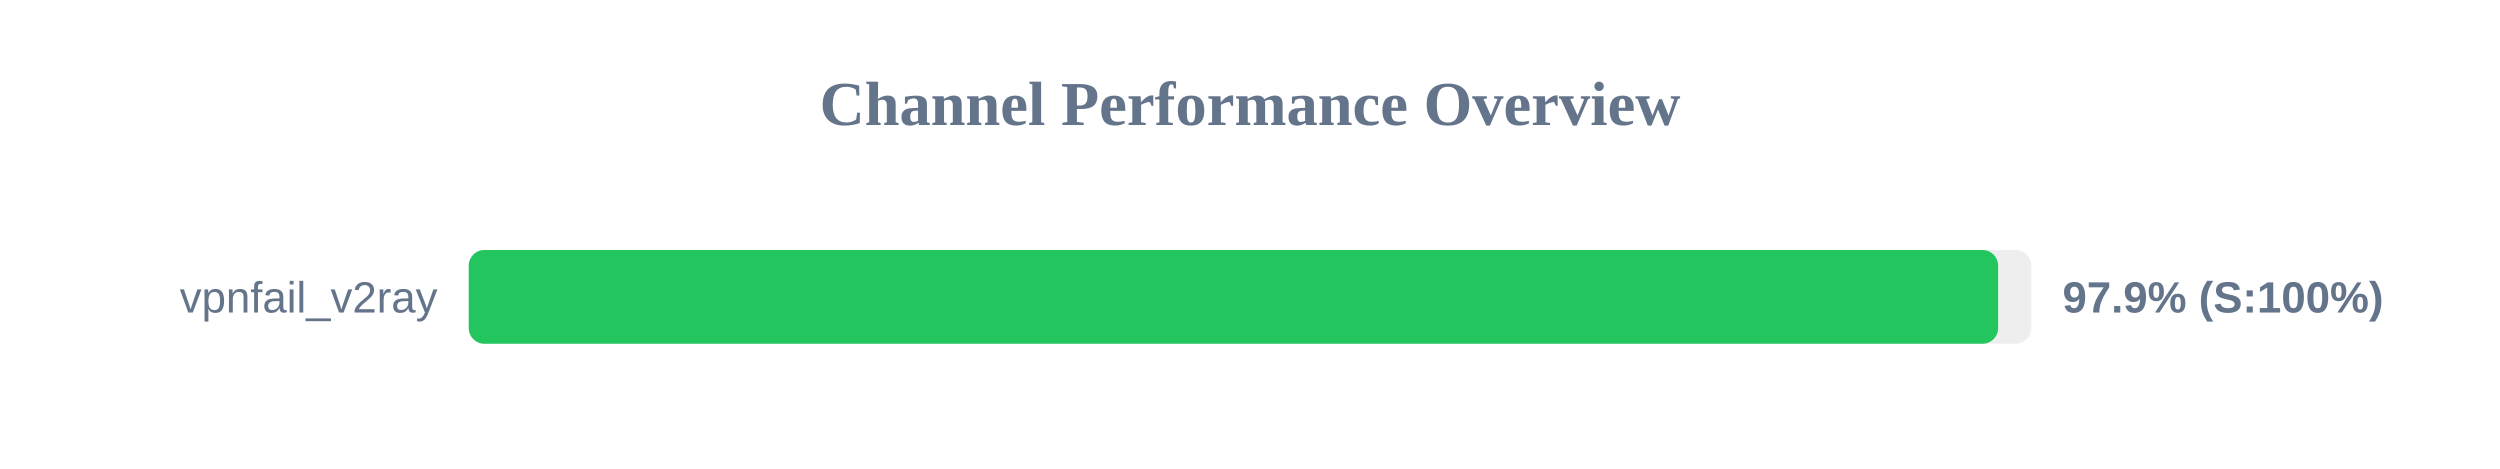
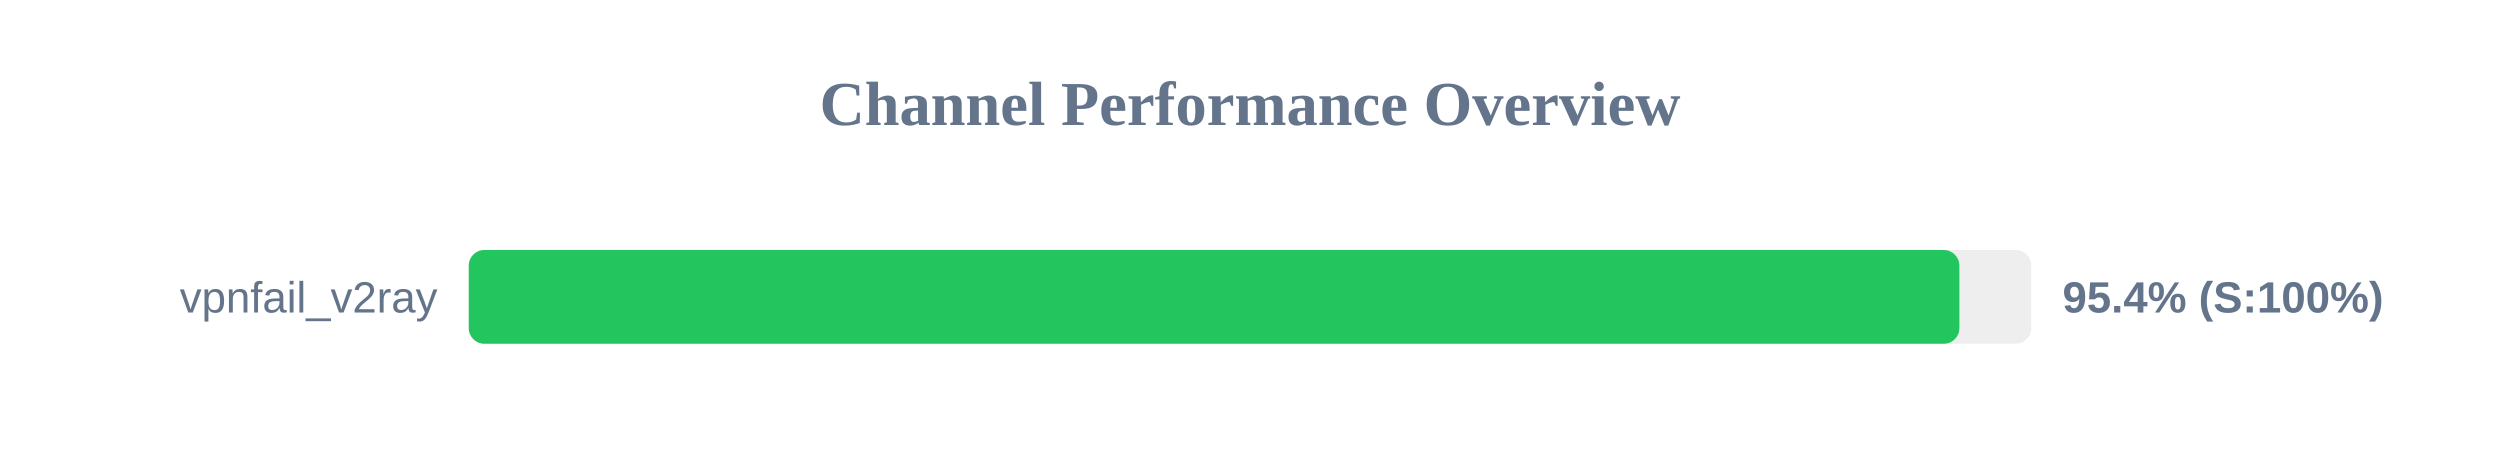
<svg xmlns="http://www.w3.org/2000/svg" width="800" height="150" version="1.1">
  <style>
        .row { font: 14px Arial; fill: #64748b; }
        .score { font: bold 14px Arial; fill: #64748b; }
    </style>
  <text x="400" y="40" text-anchor="middle" font-size="20px" font-weight="bold" fill="#64748b">Channel Performance Overview</text>
  <rect x="150" y="80" width="500" height="30" fill="#eee" rx="5" />
-   <rect x="150" y="80" width="489.4" height="30" fill="#22c55e" rx="5" />
+   <rect x="150" y="80" width="477.0" height="30" fill="#22c55e" rx="5" />
  <text x="140" y="100" text-anchor="end" class="row">vpnfail_v2ray</text>
-   <text x="660" y="100" text-anchor="start" class="score">97.9% (S:100%)</text>
+   <text x="660" y="100" text-anchor="start" class="score">95.4% (S:100%)</text>
</svg>
